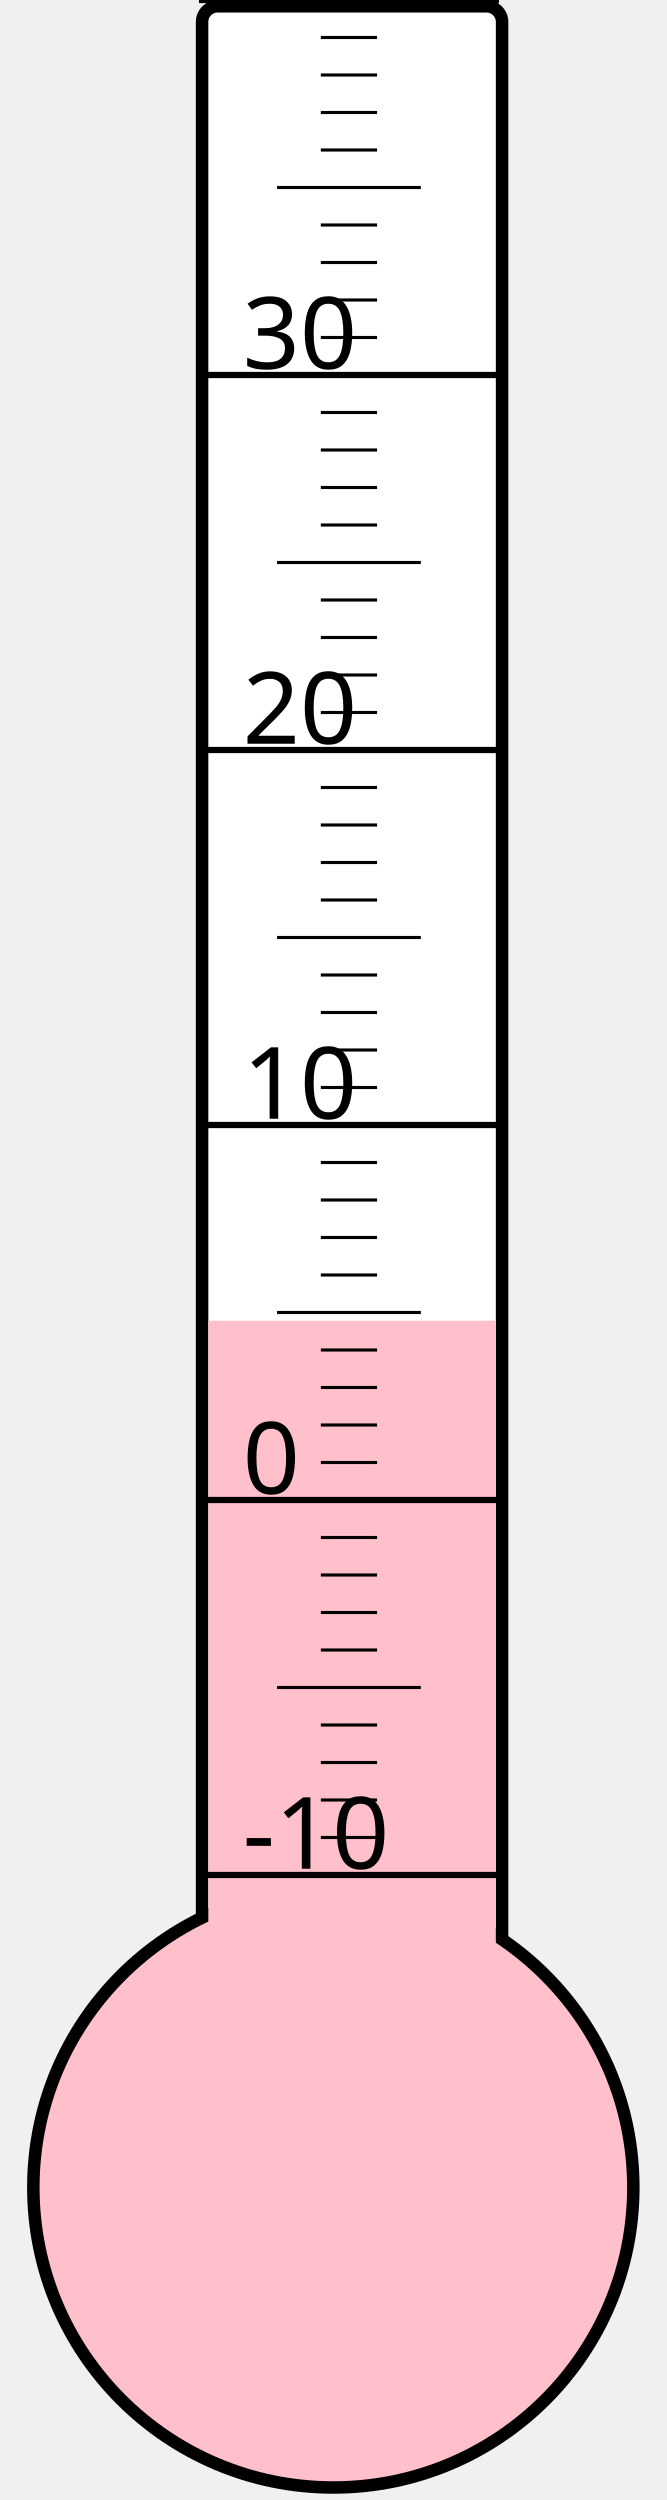
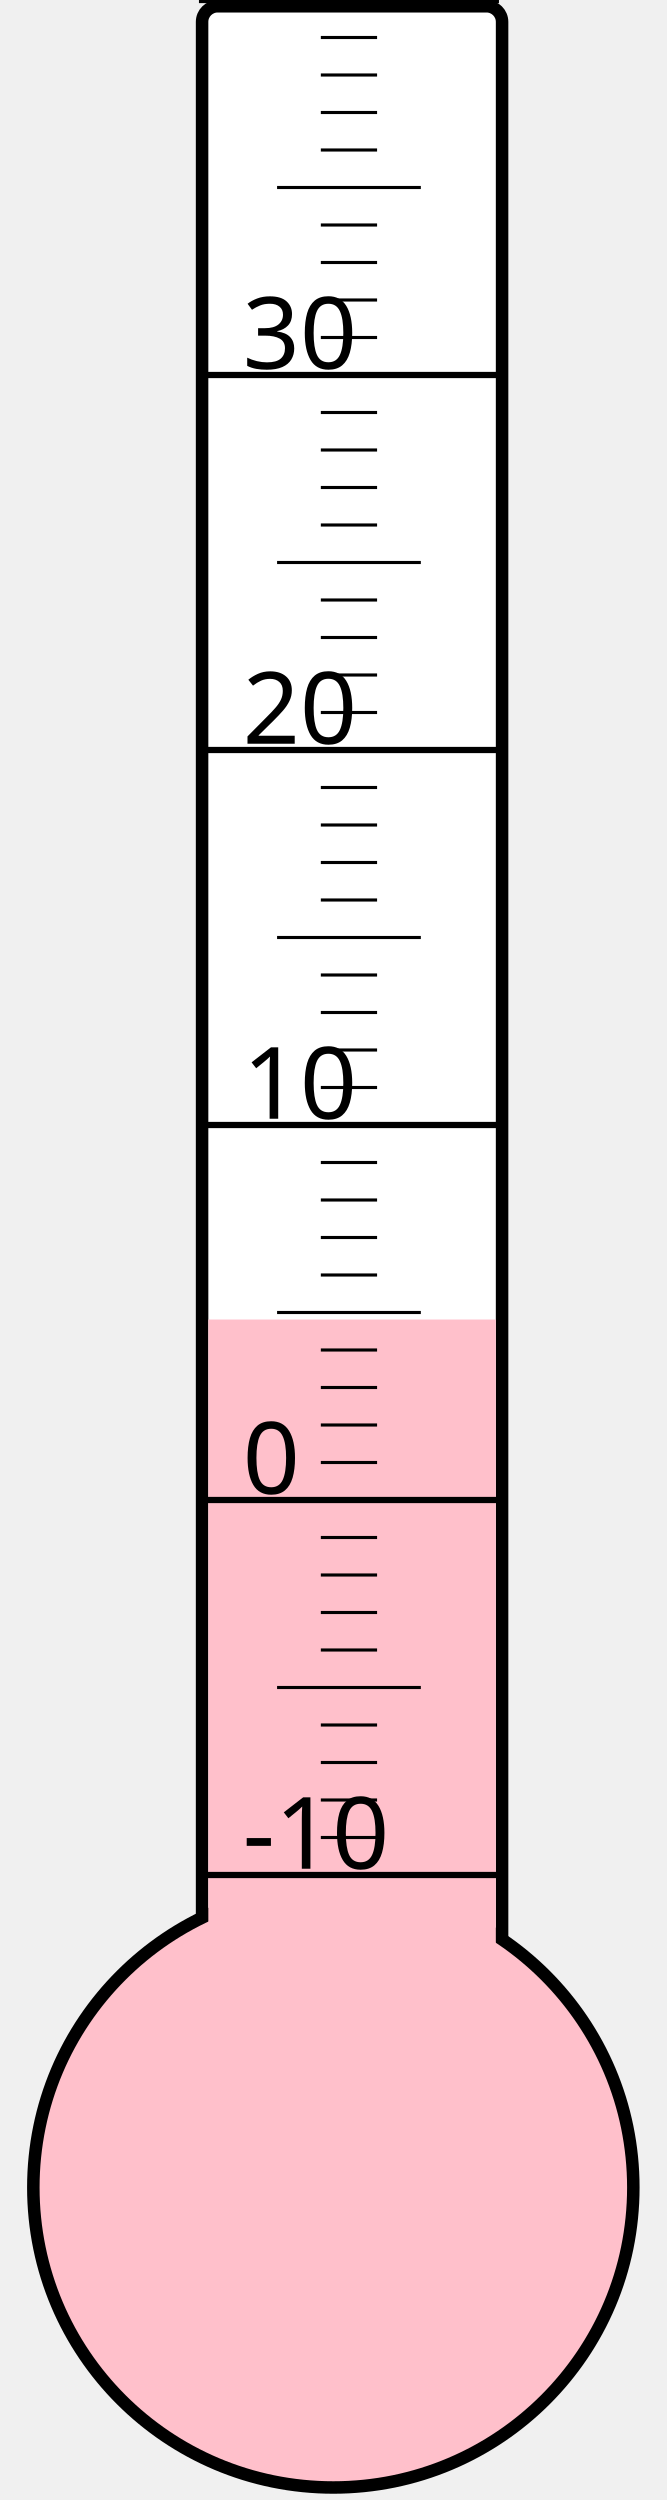
<svg xmlns="http://www.w3.org/2000/svg" width="40px" height="150px" viewBox="0 0 200 800">
  <rect width="200" height="800" x="0" y="0" style="fill: #ffffeb; fill-opacity: 0;" />
  <rect width="96" height="680" x="58" y="2" rx="5" ry="5" style="fill: white; fill-opacity: 1; stroke: black; stroke-width: 4;" />
  <circle cx="100" cy="700" r="96" style="fill: pink; stroke: black; stroke-width: 4;" />
-   <rect width="92" height="277.375" x="60" y="422.625" style="fill: pink; fill-opacity: 1; stroke-width: 0;" />
+   <rect width="92" height="277.75" x="60" y="422.25" style="fill: pink; fill-opacity: 1; stroke-width: 0;" />
  <text x="71" y="598" style="font-family: sans-serif; font-size: 24pt;">-10</text>
  <text x="71" y="478" style="font-family: sans-serif; font-size: 24pt;">0</text>
  <text x="71" y="358" style="font-family: sans-serif; font-size: 24pt;">10</text>
  <text x="71" y="238" style="font-family: sans-serif; font-size: 24pt;">20</text>
  <text x="71" y="118" style="font-family: sans-serif; font-size: 24pt;">30</text>
  <g style="stroke: black;">
    <line x1="57" y1="600" x2="153" y2="600" style="stroke-width: 2;" />
    <line x1="96" y1="588" x2="114" y2="588" style="stroke-width: 1;" />
    <line x1="96" y1="576" x2="114" y2="576" style="stroke-width: 1;" />
    <line x1="96" y1="564" x2="114" y2="564" style="stroke-width: 1;" />
    <line x1="96" y1="552" x2="114" y2="552" style="stroke-width: 1;" />
    <line x1="82" y1="540" x2="128" y2="540" style="stroke-width: 1;" />
    <line x1="96" y1="528" x2="114" y2="528" style="stroke-width: 1;" />
    <line x1="96" y1="516" x2="114" y2="516" style="stroke-width: 1;" />
    <line x1="96" y1="504" x2="114" y2="504" style="stroke-width: 1;" />
    <line x1="96" y1="492" x2="114" y2="492" style="stroke-width: 1;" />
    <line x1="57" y1="480" x2="153" y2="480" style="stroke-width: 2;" />
    <line x1="96" y1="468" x2="114" y2="468" style="stroke-width: 1;" />
    <line x1="96" y1="456" x2="114" y2="456" style="stroke-width: 1;" />
    <line x1="96" y1="444" x2="114" y2="444" style="stroke-width: 1;" />
    <line x1="96" y1="432" x2="114" y2="432" style="stroke-width: 1;" />
    <line x1="82" y1="420" x2="128" y2="420" style="stroke-width: 1;" />
    <line x1="96" y1="408" x2="114" y2="408" style="stroke-width: 1;" />
    <line x1="96" y1="396" x2="114" y2="396" style="stroke-width: 1;" />
    <line x1="96" y1="384" x2="114" y2="384" style="stroke-width: 1;" />
    <line x1="96" y1="372" x2="114" y2="372" style="stroke-width: 1;" />
    <line x1="57" y1="360" x2="153" y2="360" style="stroke-width: 2;" />
    <line x1="96" y1="348" x2="114" y2="348" style="stroke-width: 1;" />
    <line x1="96" y1="336" x2="114" y2="336" style="stroke-width: 1;" />
    <line x1="96" y1="324" x2="114" y2="324" style="stroke-width: 1;" />
    <line x1="96" y1="312" x2="114" y2="312" style="stroke-width: 1;" />
    <line x1="82" y1="300" x2="128" y2="300" style="stroke-width: 1;" />
    <line x1="96" y1="288" x2="114" y2="288" style="stroke-width: 1;" />
    <line x1="96" y1="276" x2="114" y2="276" style="stroke-width: 1;" />
    <line x1="96" y1="264" x2="114" y2="264" style="stroke-width: 1;" />
    <line x1="96" y1="252" x2="114" y2="252" style="stroke-width: 1;" />
    <line x1="57" y1="240" x2="153" y2="240" style="stroke-width: 2;" />
    <line x1="96" y1="228" x2="114" y2="228" style="stroke-width: 1;" />
    <line x1="96" y1="216" x2="114" y2="216" style="stroke-width: 1;" />
    <line x1="96" y1="204" x2="114" y2="204" style="stroke-width: 1;" />
    <line x1="96" y1="192" x2="114" y2="192" style="stroke-width: 1;" />
    <line x1="82" y1="180" x2="128" y2="180" style="stroke-width: 1;" />
    <line x1="96" y1="168" x2="114" y2="168" style="stroke-width: 1;" />
    <line x1="96" y1="156" x2="114" y2="156" style="stroke-width: 1;" />
    <line x1="96" y1="144" x2="114" y2="144" style="stroke-width: 1;" />
    <line x1="96" y1="132" x2="114" y2="132" style="stroke-width: 1;" />
    <line x1="57" y1="120" x2="153" y2="120" style="stroke-width: 2;" />
    <line x1="96" y1="108" x2="114" y2="108" style="stroke-width: 1;" />
    <line x1="96" y1="96" x2="114" y2="96" style="stroke-width: 1;" />
    <line x1="96" y1="84" x2="114" y2="84" style="stroke-width: 1;" />
    <line x1="96" y1="72" x2="114" y2="72" style="stroke-width: 1;" />
    <line x1="82" y1="60" x2="128" y2="60" style="stroke-width: 1;" />
    <line x1="96" y1="48" x2="114" y2="48" style="stroke-width: 1;" />
    <line x1="96" y1="36" x2="114" y2="36" style="stroke-width: 1;" />
    <line x1="96" y1="24" x2="114" y2="24" style="stroke-width: 1;" />
    <line x1="96" y1="12" x2="114" y2="12" style="stroke-width: 1;" />
    <line x1="57" y1="0" x2="153" y2="0" style="stroke-width: 2;" />
  </g>
</svg>
